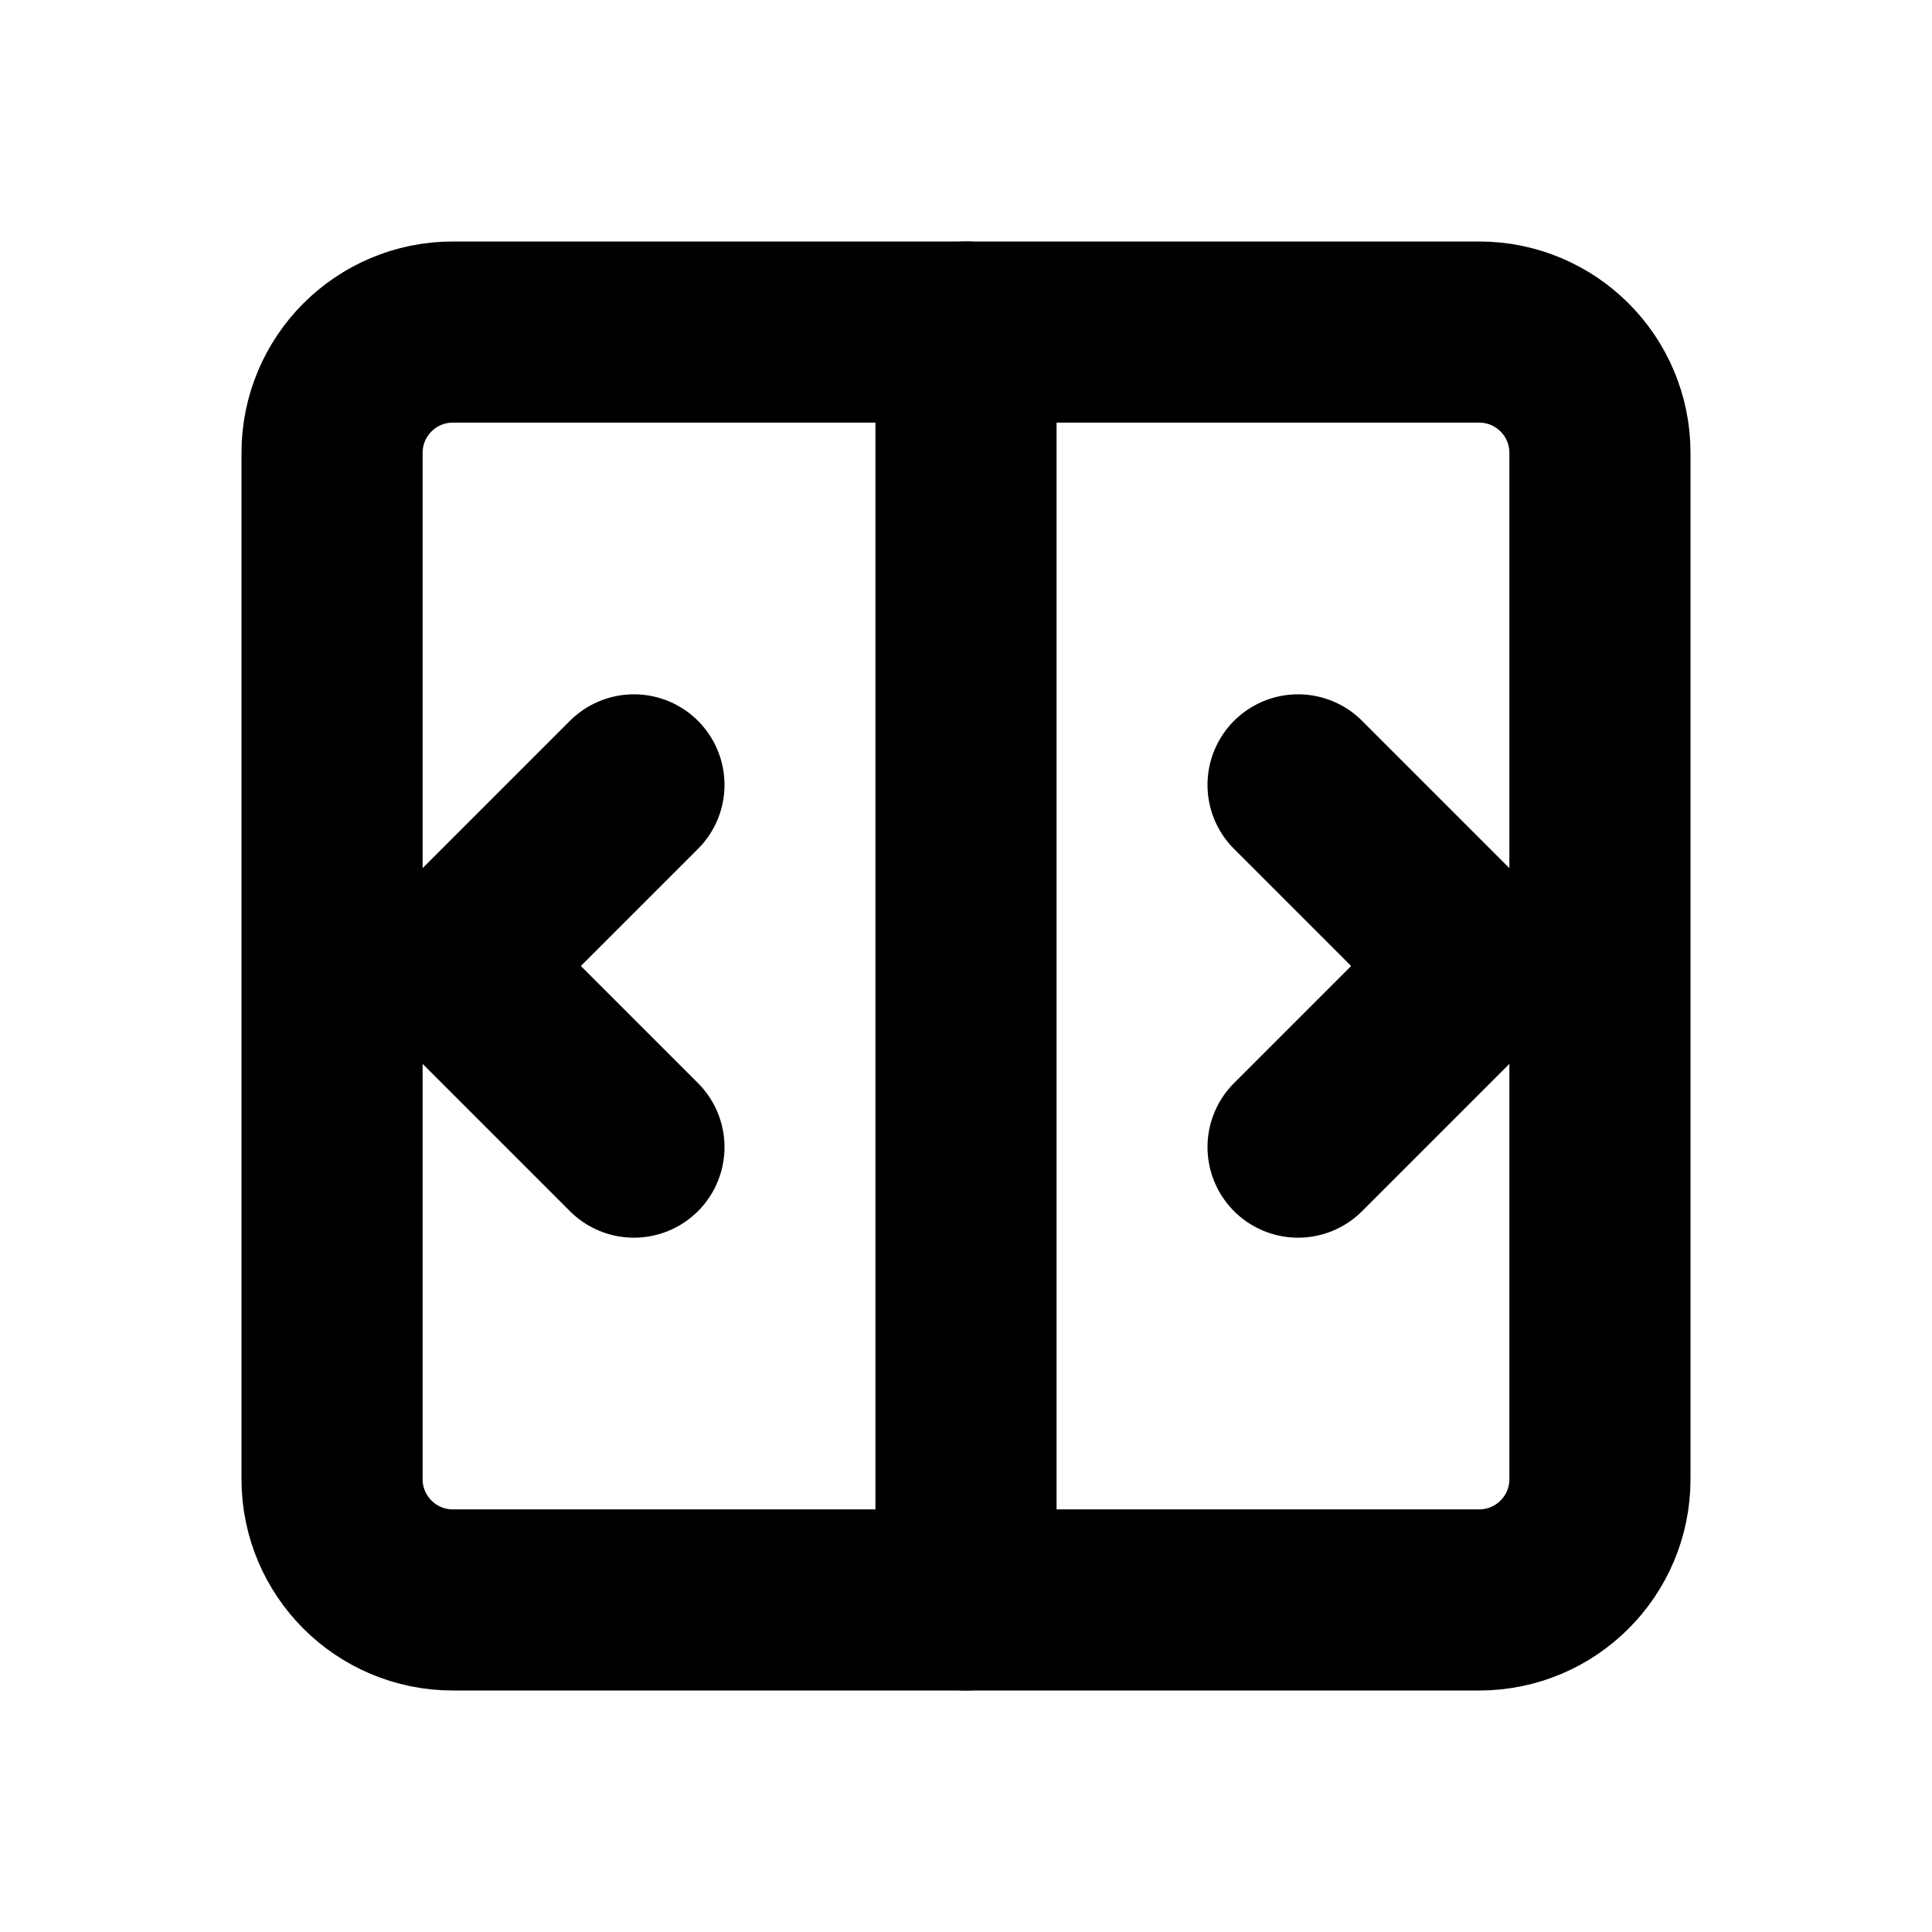
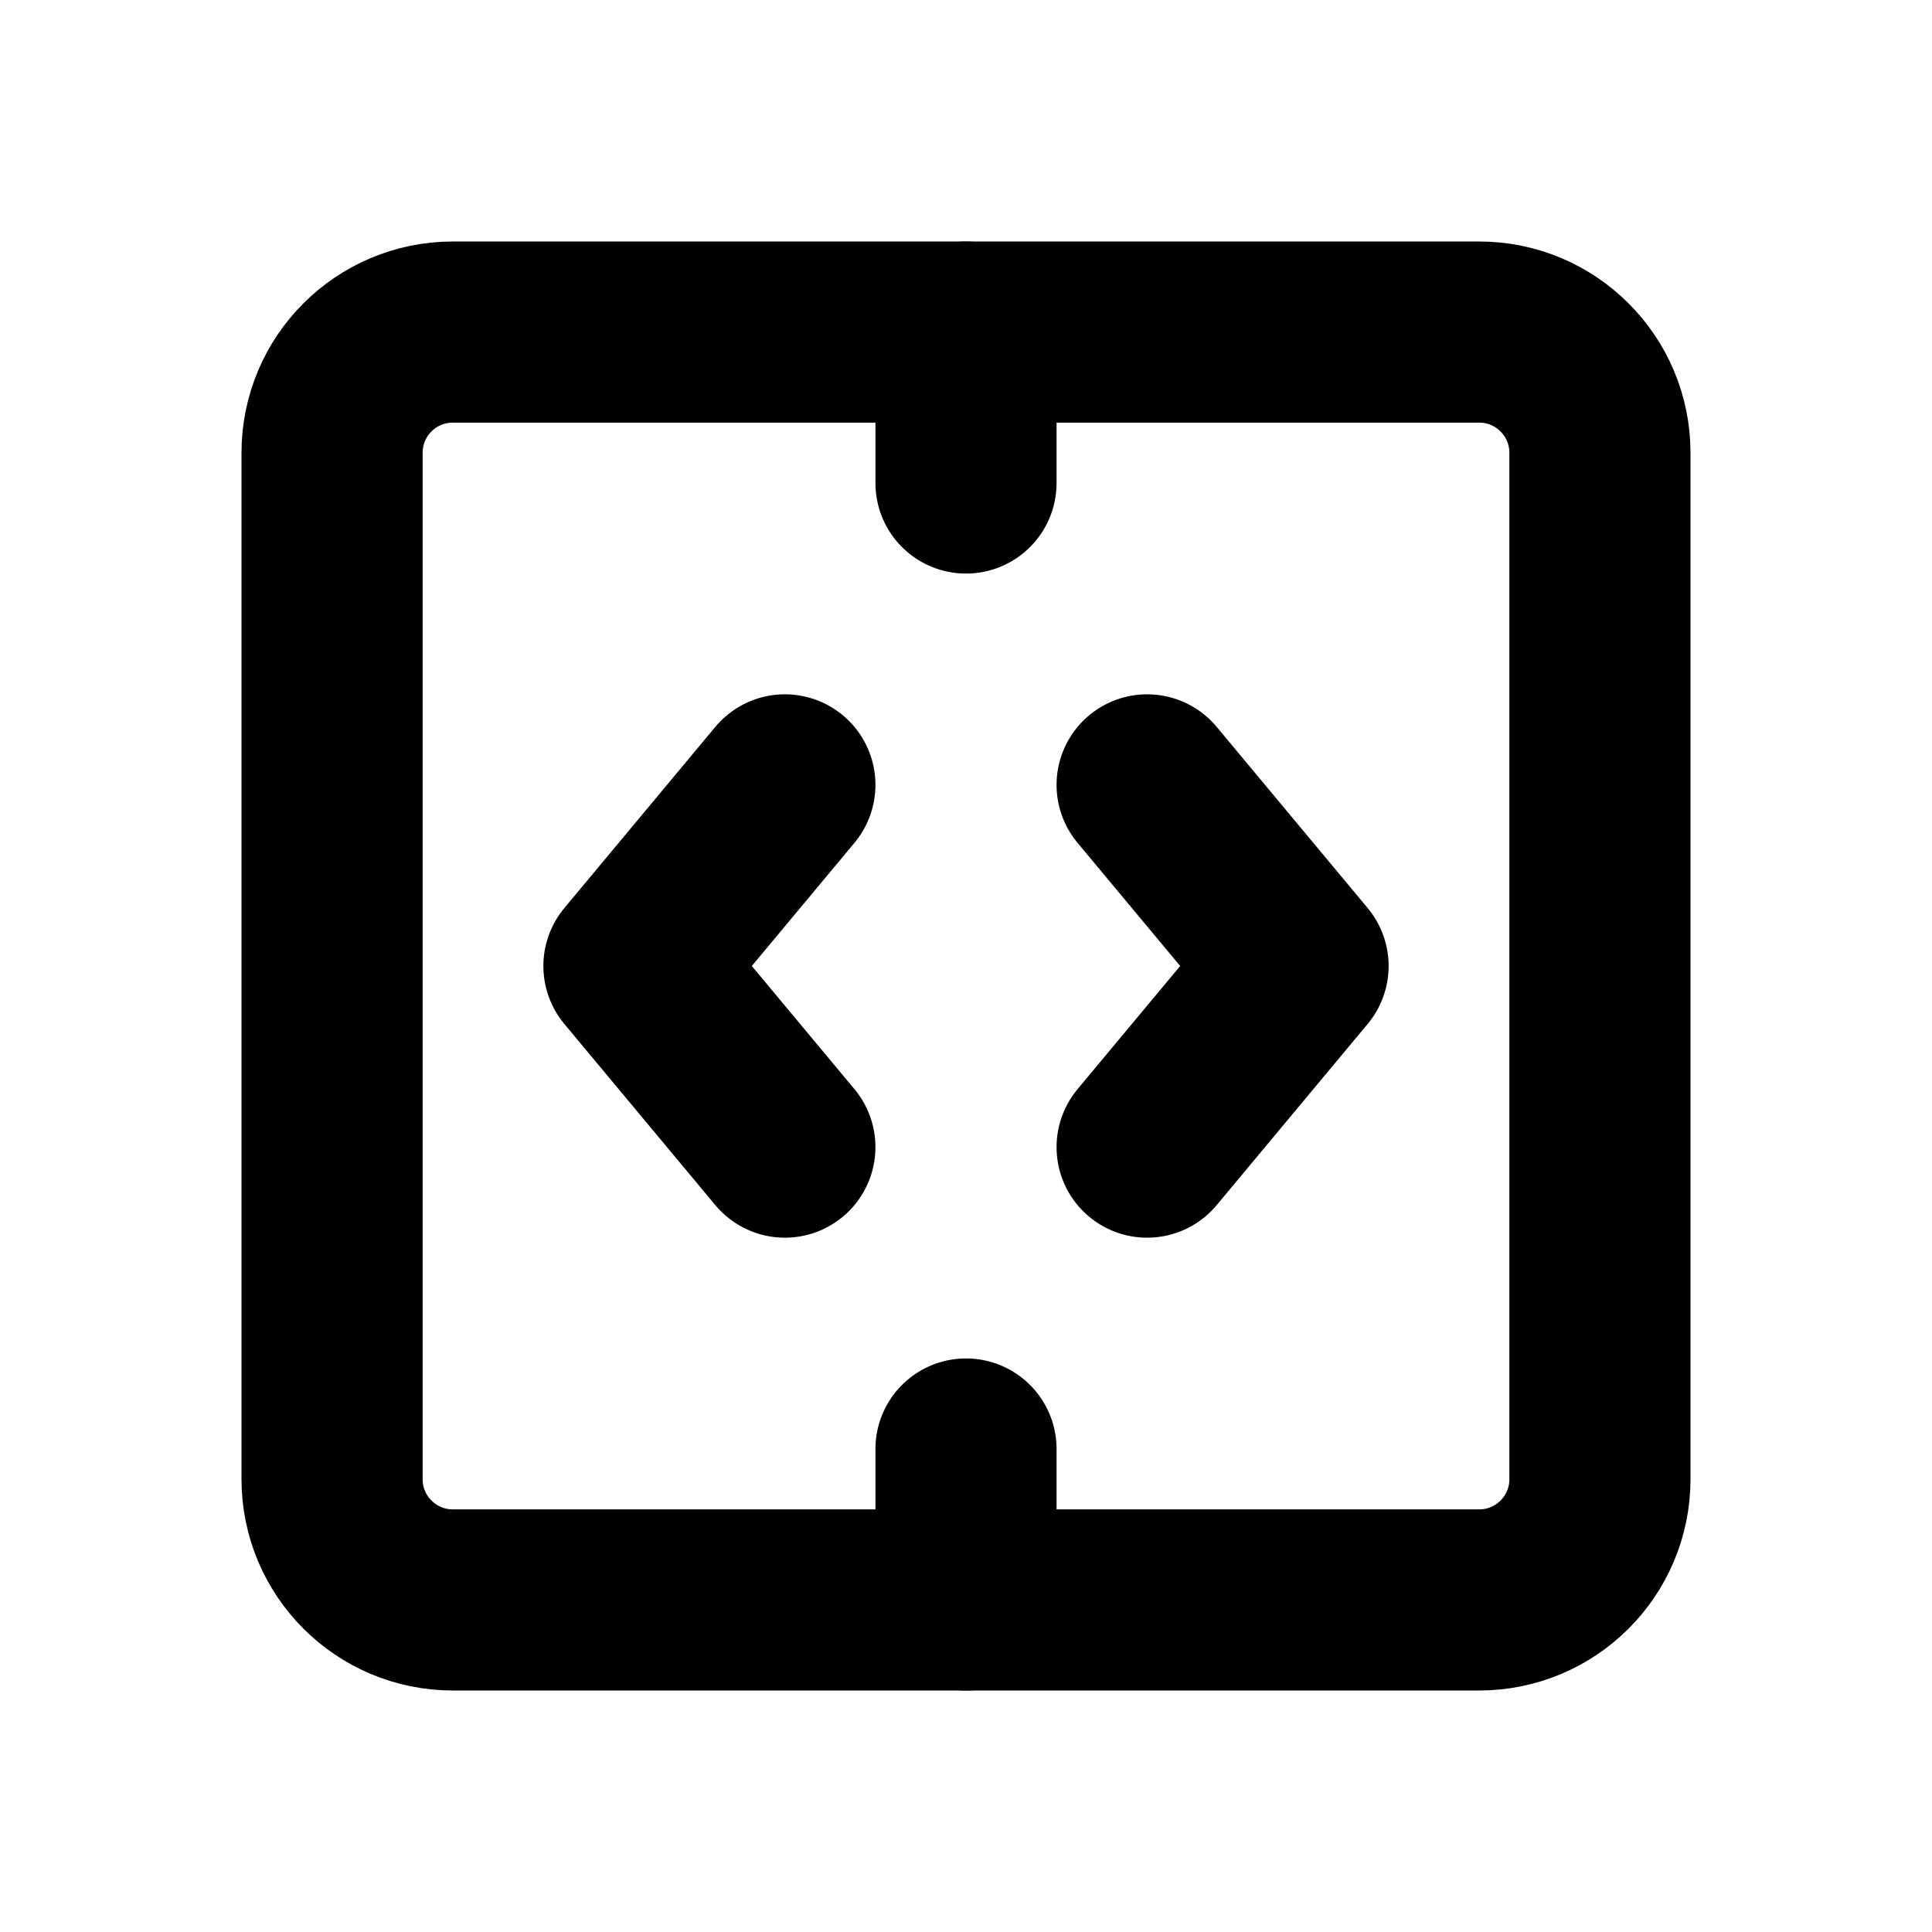
<svg xmlns="http://www.w3.org/2000/svg" width="16" height="16" viewBox="0 0 16 16" fill="none" stroke="currentColor" stroke-width="1.5" stroke-linecap="round" stroke-linejoin="round" aria-hidden="true" focusable="false">
  <rect x="2.75" y="2.75" width="10.5" height="10.5" rx="1" />
-   <path d="M8 2.75V13.25M5.25 6.5L3.75 8 5.25 9.5M10.75 6.5L12.25 8 10.75 9.5" />
+   <path d="M8 2.75V4M8 12V13.25M6.5 6.5L5.25 8L6.5 9.5M9.5 6.5L10.75 8L9.5 9.5" />
</svg>
